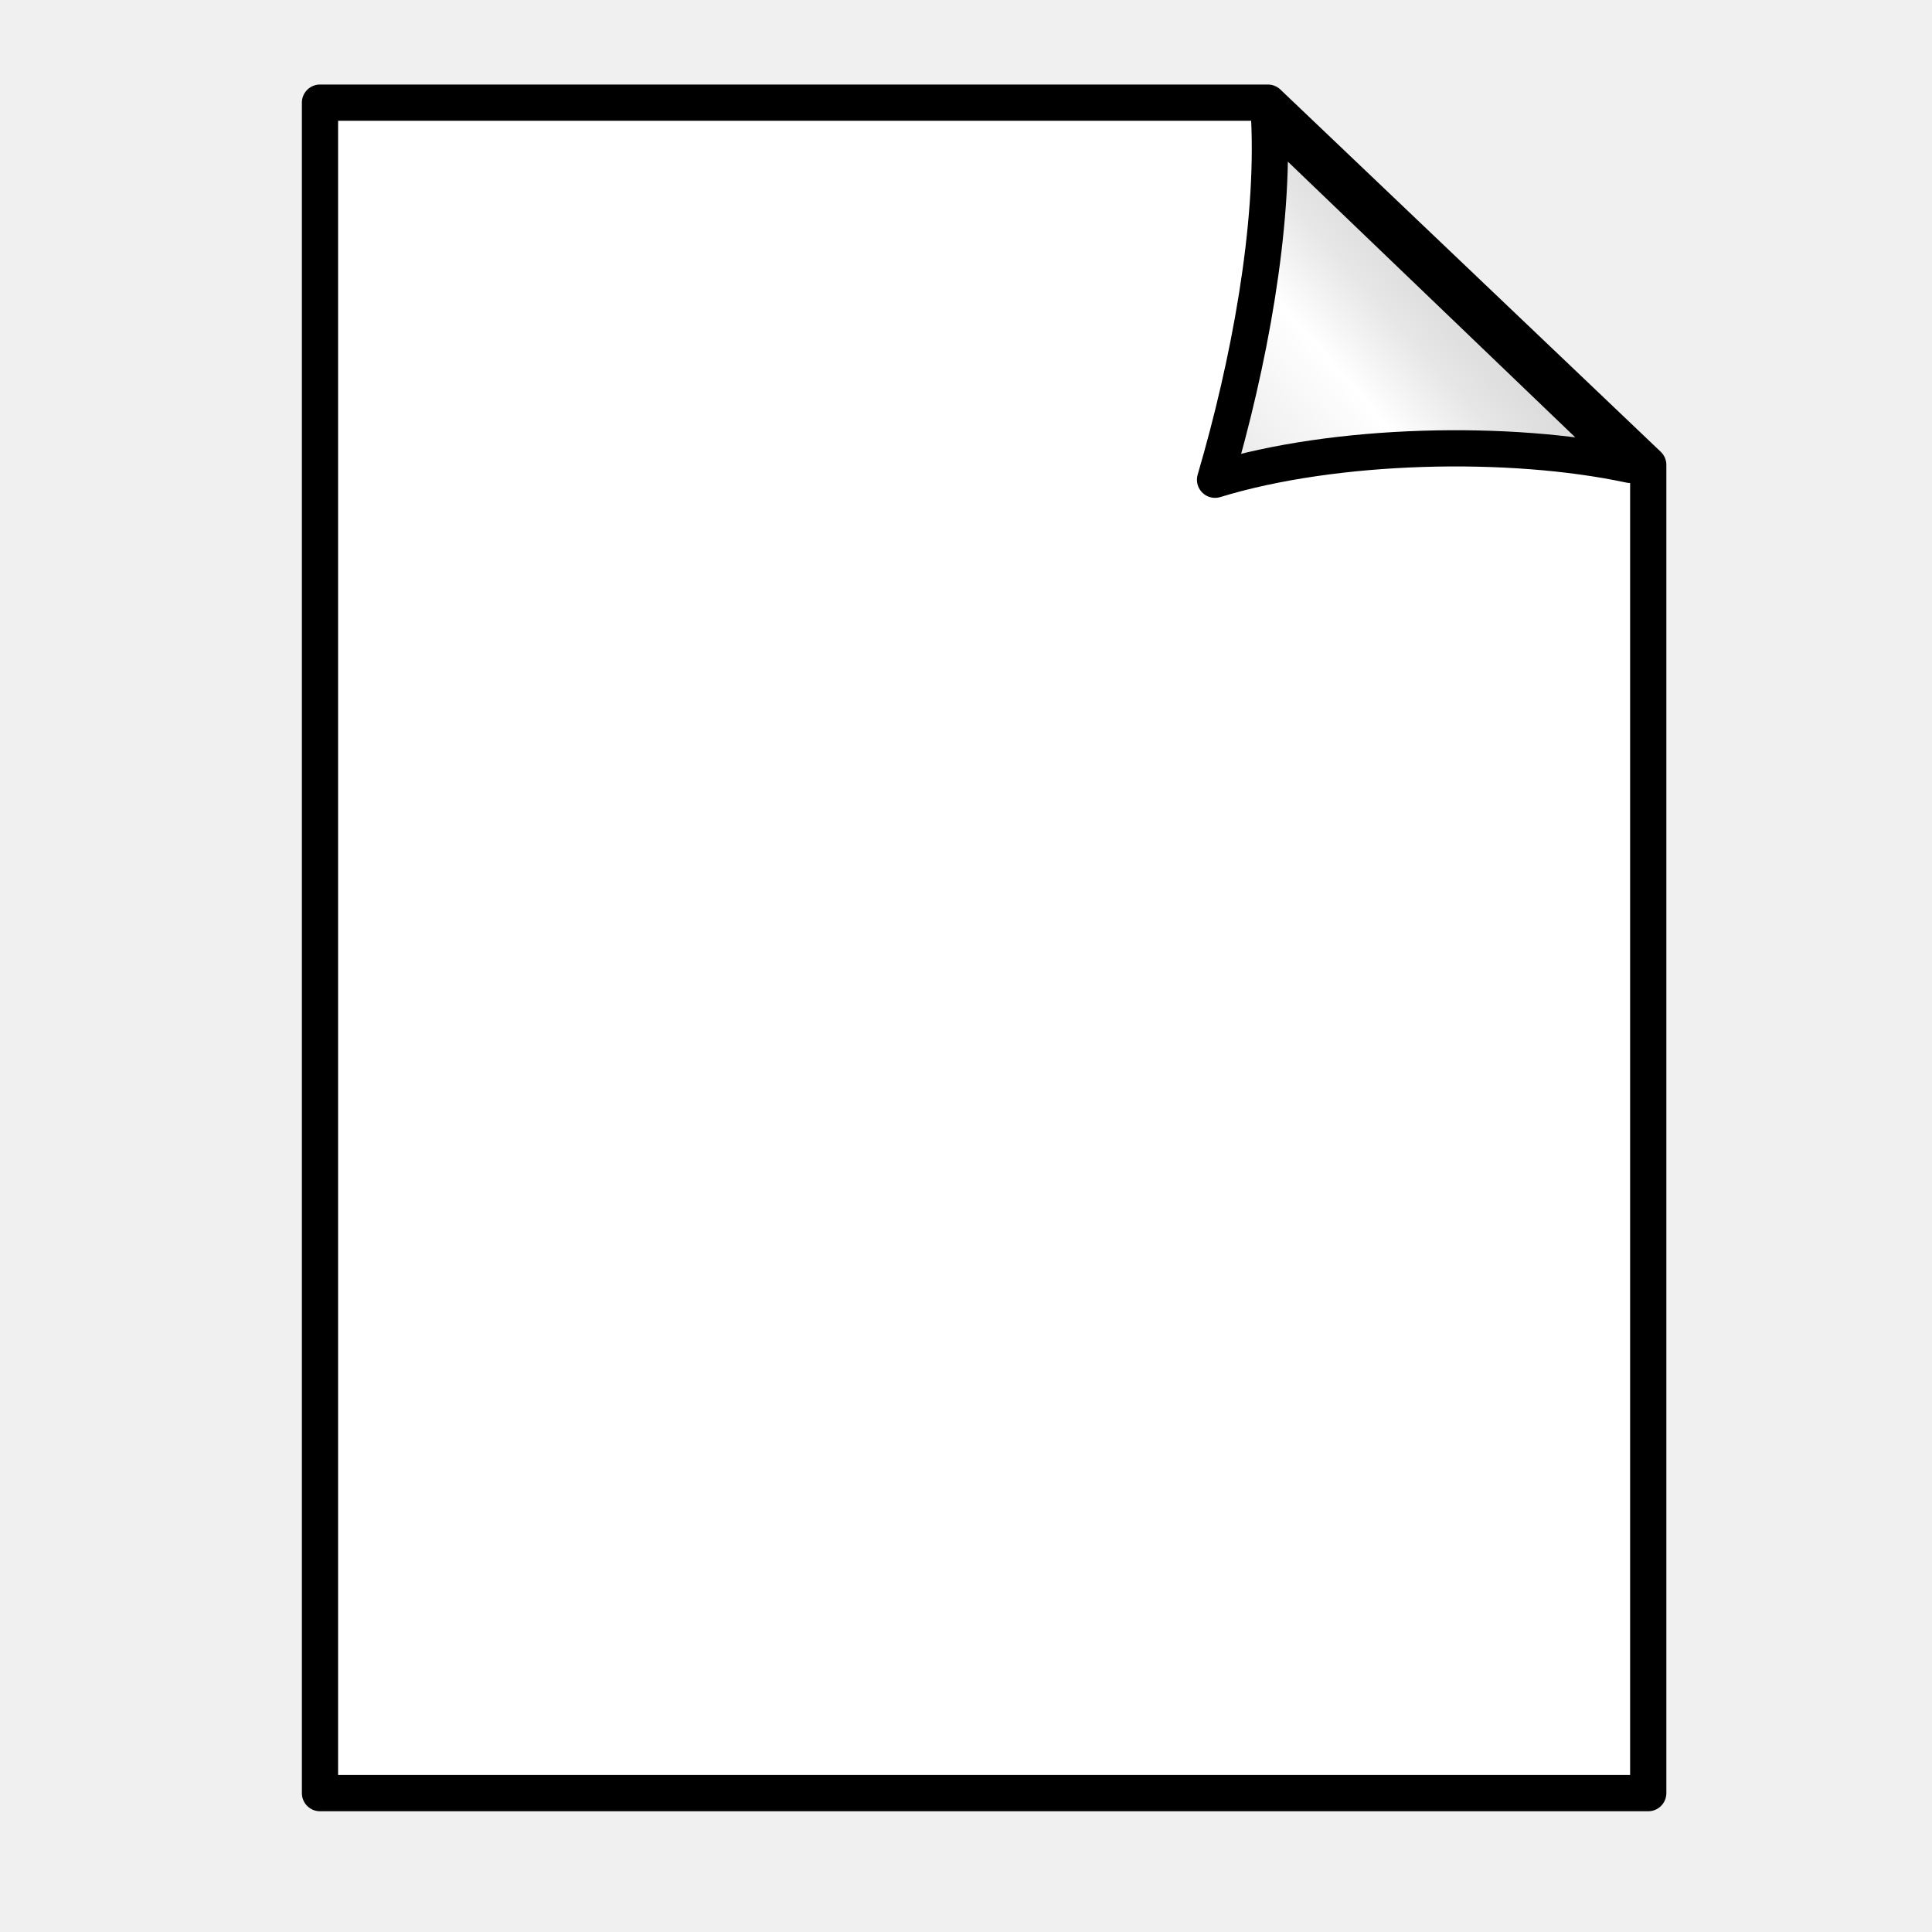
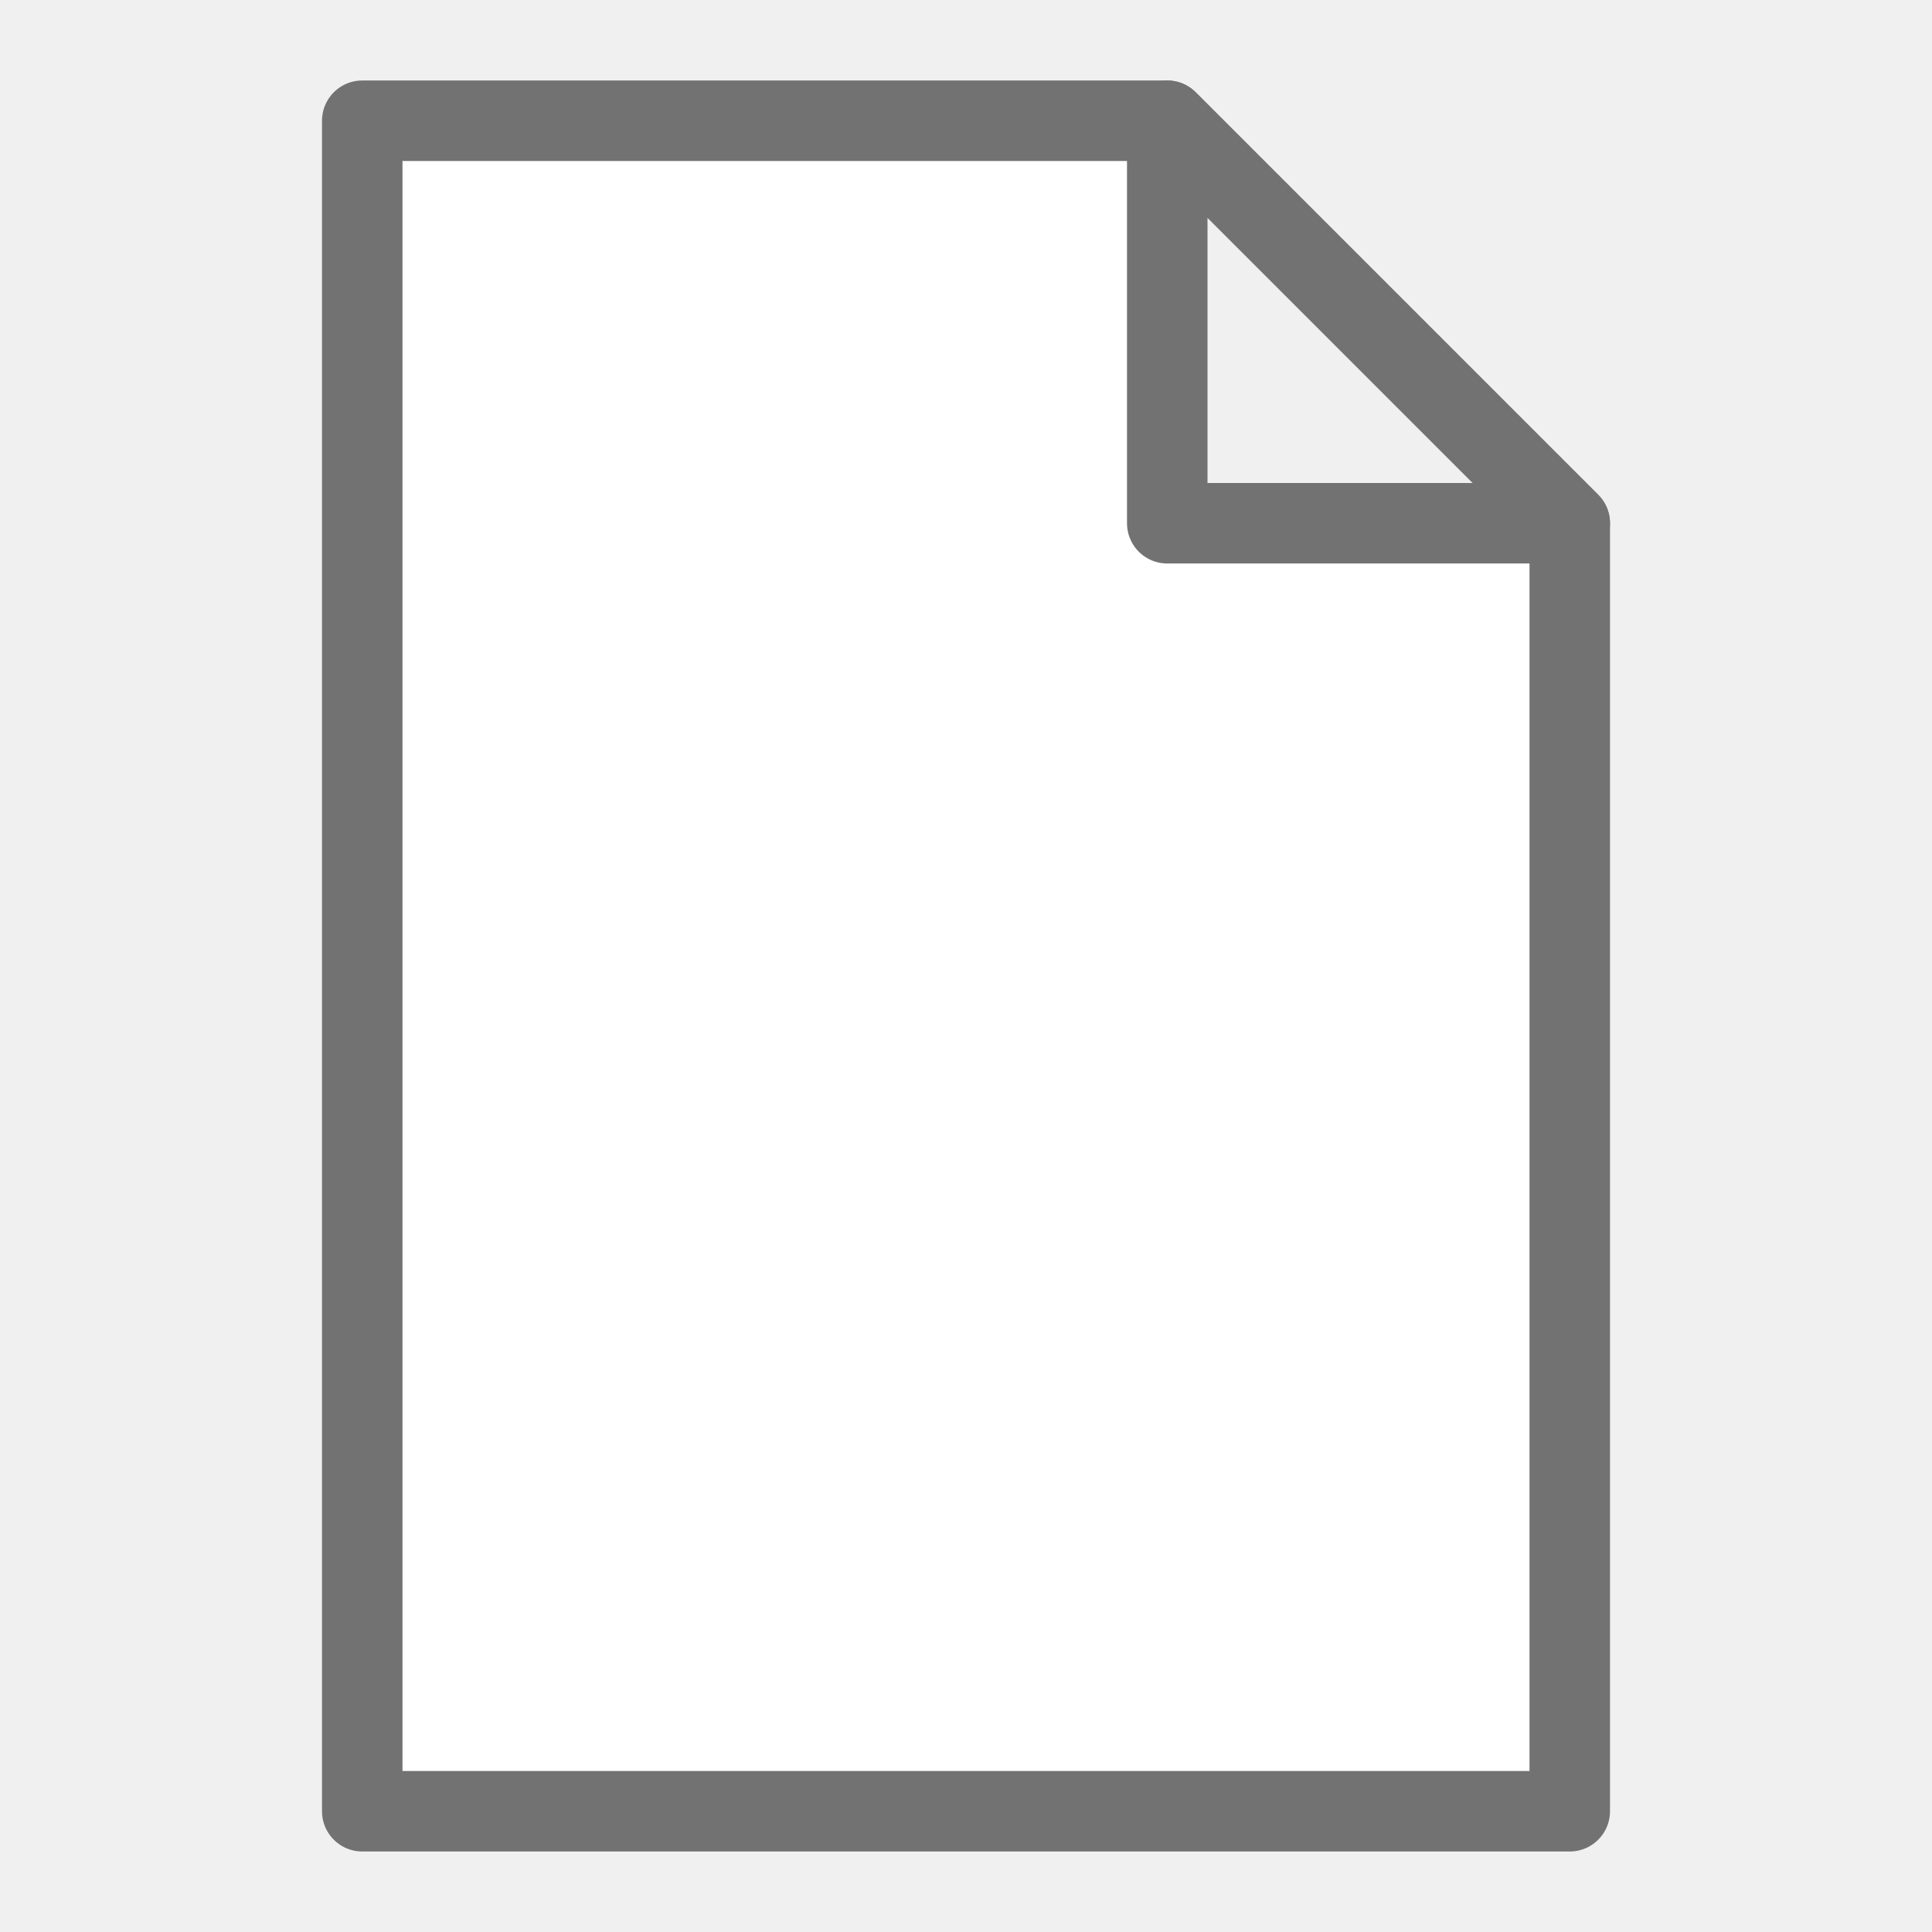
- <svg xmlns="http://www.w3.org/2000/svg" xmlns:xlink="http://www.w3.org/1999/xlink" width="32" height="32" id="svg2" version="1.1" viewBox="0 0 32 32">
+ <svg xmlns="http://www.w3.org/2000/svg" xmlns:xlink="http://www.w3.org/1999/xlink" width="24" height="24" id="svg2" version="1.1">
  <defs id="defs4">
    <linearGradient id="linearGradient3608">
      <stop style="stop-color:#d9d9d9;stop-opacity:1;" offset="0" id="stop3610" />
      <stop id="stop3616" offset="0.22" style="stop-color:#e6e6e6;stop-opacity:1" />
      <stop style="stop-color:#ffffff;stop-opacity:1" offset="0.469" id="stop3618" />
      <stop style="stop-color:#e6e6e6;stop-opacity:1" offset="1" id="stop3612" />
    </linearGradient>
-     <linearGradient gradientTransform="matrix(0,-0.2294123,-0.2391304,0,249.9562,1046.415)" gradientUnits="userSpaceOnUse" y2="961.112" x2="78.929" y1="944.362" x1="93" id="linearGradient3614-7" xlink:href="#linearGradient3608" />
-     <linearGradient xlink:href="#linearGradient3608" id="linearGradient3614-1" x1="93" y1="944.362" x2="78.929" y2="961.112" gradientUnits="userSpaceOnUse" gradientTransform="matrix(0,-0.2294123,-0.2391304,0,252.4562,1046.45)" />
-     <linearGradient y2="961.112" x2="78.929" y1="944.362" x1="93" gradientTransform="matrix(0,-0.2294123,-0.2391304,0,252.4562,1046.45)" gradientUnits="userSpaceOnUse" id="linearGradient4539" xlink:href="#linearGradient3608" />
-     <linearGradient y2="961.112" x2="78.929" y1="944.362" x1="93" gradientTransform="matrix(0,-0.2294123,-0.2391304,0,297.9561,1040.715)" gradientUnits="userSpaceOnUse" id="linearGradient4548" xlink:href="#linearGradient3608" />
+     <linearGradient gradientTransform="matrix(0,-0.2294123,-0.2391304,0,252.4562,1046.45)" gradientUnits="userSpaceOnUse" y2="961.112" x2="78.929" y1="944.362" x1="93" id="linearGradient3614-1" xlink:href="#linearGradient3608-3" />
+     <linearGradient id="linearGradient3608-3">
+       <stop id="stop3610-6" offset="0" style="stop-color:#d9d9d9;stop-opacity:1;" />
+       <stop style="stop-color:#e6e6e6;stop-opacity:1" offset="0.22" id="stop3616-9" />
+       <stop id="stop3618-6" offset="0.469" style="stop-color:#ffffff;stop-opacity:1" />
+       <stop id="stop3612-7" offset="1" style="stop-color:#e6e6e6;stop-opacity:1" />
+     </linearGradient>
+     <linearGradient xlink:href="#linearGradient3608-3" id="linearGradient4539" gradientUnits="userSpaceOnUse" gradientTransform="matrix(0,-0.2294123,-0.2391304,0,252.4562,1046.45)" x1="93" y1="944.362" x2="78.929" y2="961.112" />
+     <linearGradient xlink:href="#linearGradient3608-3" id="linearGradient4548" gradientUnits="userSpaceOnUse" gradientTransform="matrix(0,-0.2294123,-0.2391304,0,297.9561,1040.715)" x1="93" y1="944.362" x2="78.929" y2="961.112" />
+     <linearGradient id="linearGradient4137">
+       <stop id="stop4139" offset="0" style="stop-color:#555753;stop-opacity:1;" />
+       <stop id="stop4141" offset="1" style="stop-color:#555753;stop-opacity:0;" />
+     </linearGradient>
  </defs>
-   <g id="layer1" transform="translate(0,-1020.362)">
-     <path style="fill:#ffffff;fill-opacity:1;fill-rule:evenodd;stroke:#000000;stroke-width:0.6;stroke-linecap:butt;stroke-linejoin:round;stroke-miterlimit:4;stroke-dasharray:none;stroke-opacity:1" d="M 21,1022.062 H 5.3 v 28 h 22 v -22 z" id="path2826" />
-     <path style="fill:url(#linearGradient3614-7);fill-opacity:1;fill-rule:evenodd;stroke:#000000;stroke-width:0.6;stroke-linecap:butt;stroke-linejoin:round;stroke-miterlimit:4;stroke-dasharray:none;stroke-opacity:1" d="M 21.022,1022.327 27,1028.062 c -1.993,-0.427 -4.889,-0.363 -6.875,0.246 0.566,-1.929 0.984,-4.18 0.897,-5.981 z" id="rect2822-7" />
+   <g id="layer1" transform="translate(0,-1028.362)">
+     <path id="path4591" d="m 4.5,1050.862 0,-21 10,0 5,5 0,16 z" style="fill:#ffffff;fill-opacity:1;fill-rule:evenodd;stroke:#727272;stroke-width:1px;stroke-linecap:butt;stroke-linejoin:round;stroke-opacity:1" />
+     <path id="path4595" d="m 14.5,1029.862 0,5 5,0 z" style="fill:#f0f0f0;fill-opacity:1;fill-rule:evenodd;stroke:#727272;stroke-width:1px;stroke-linecap:butt;stroke-linejoin:round;stroke-opacity:1" />
  </g>
</svg>
